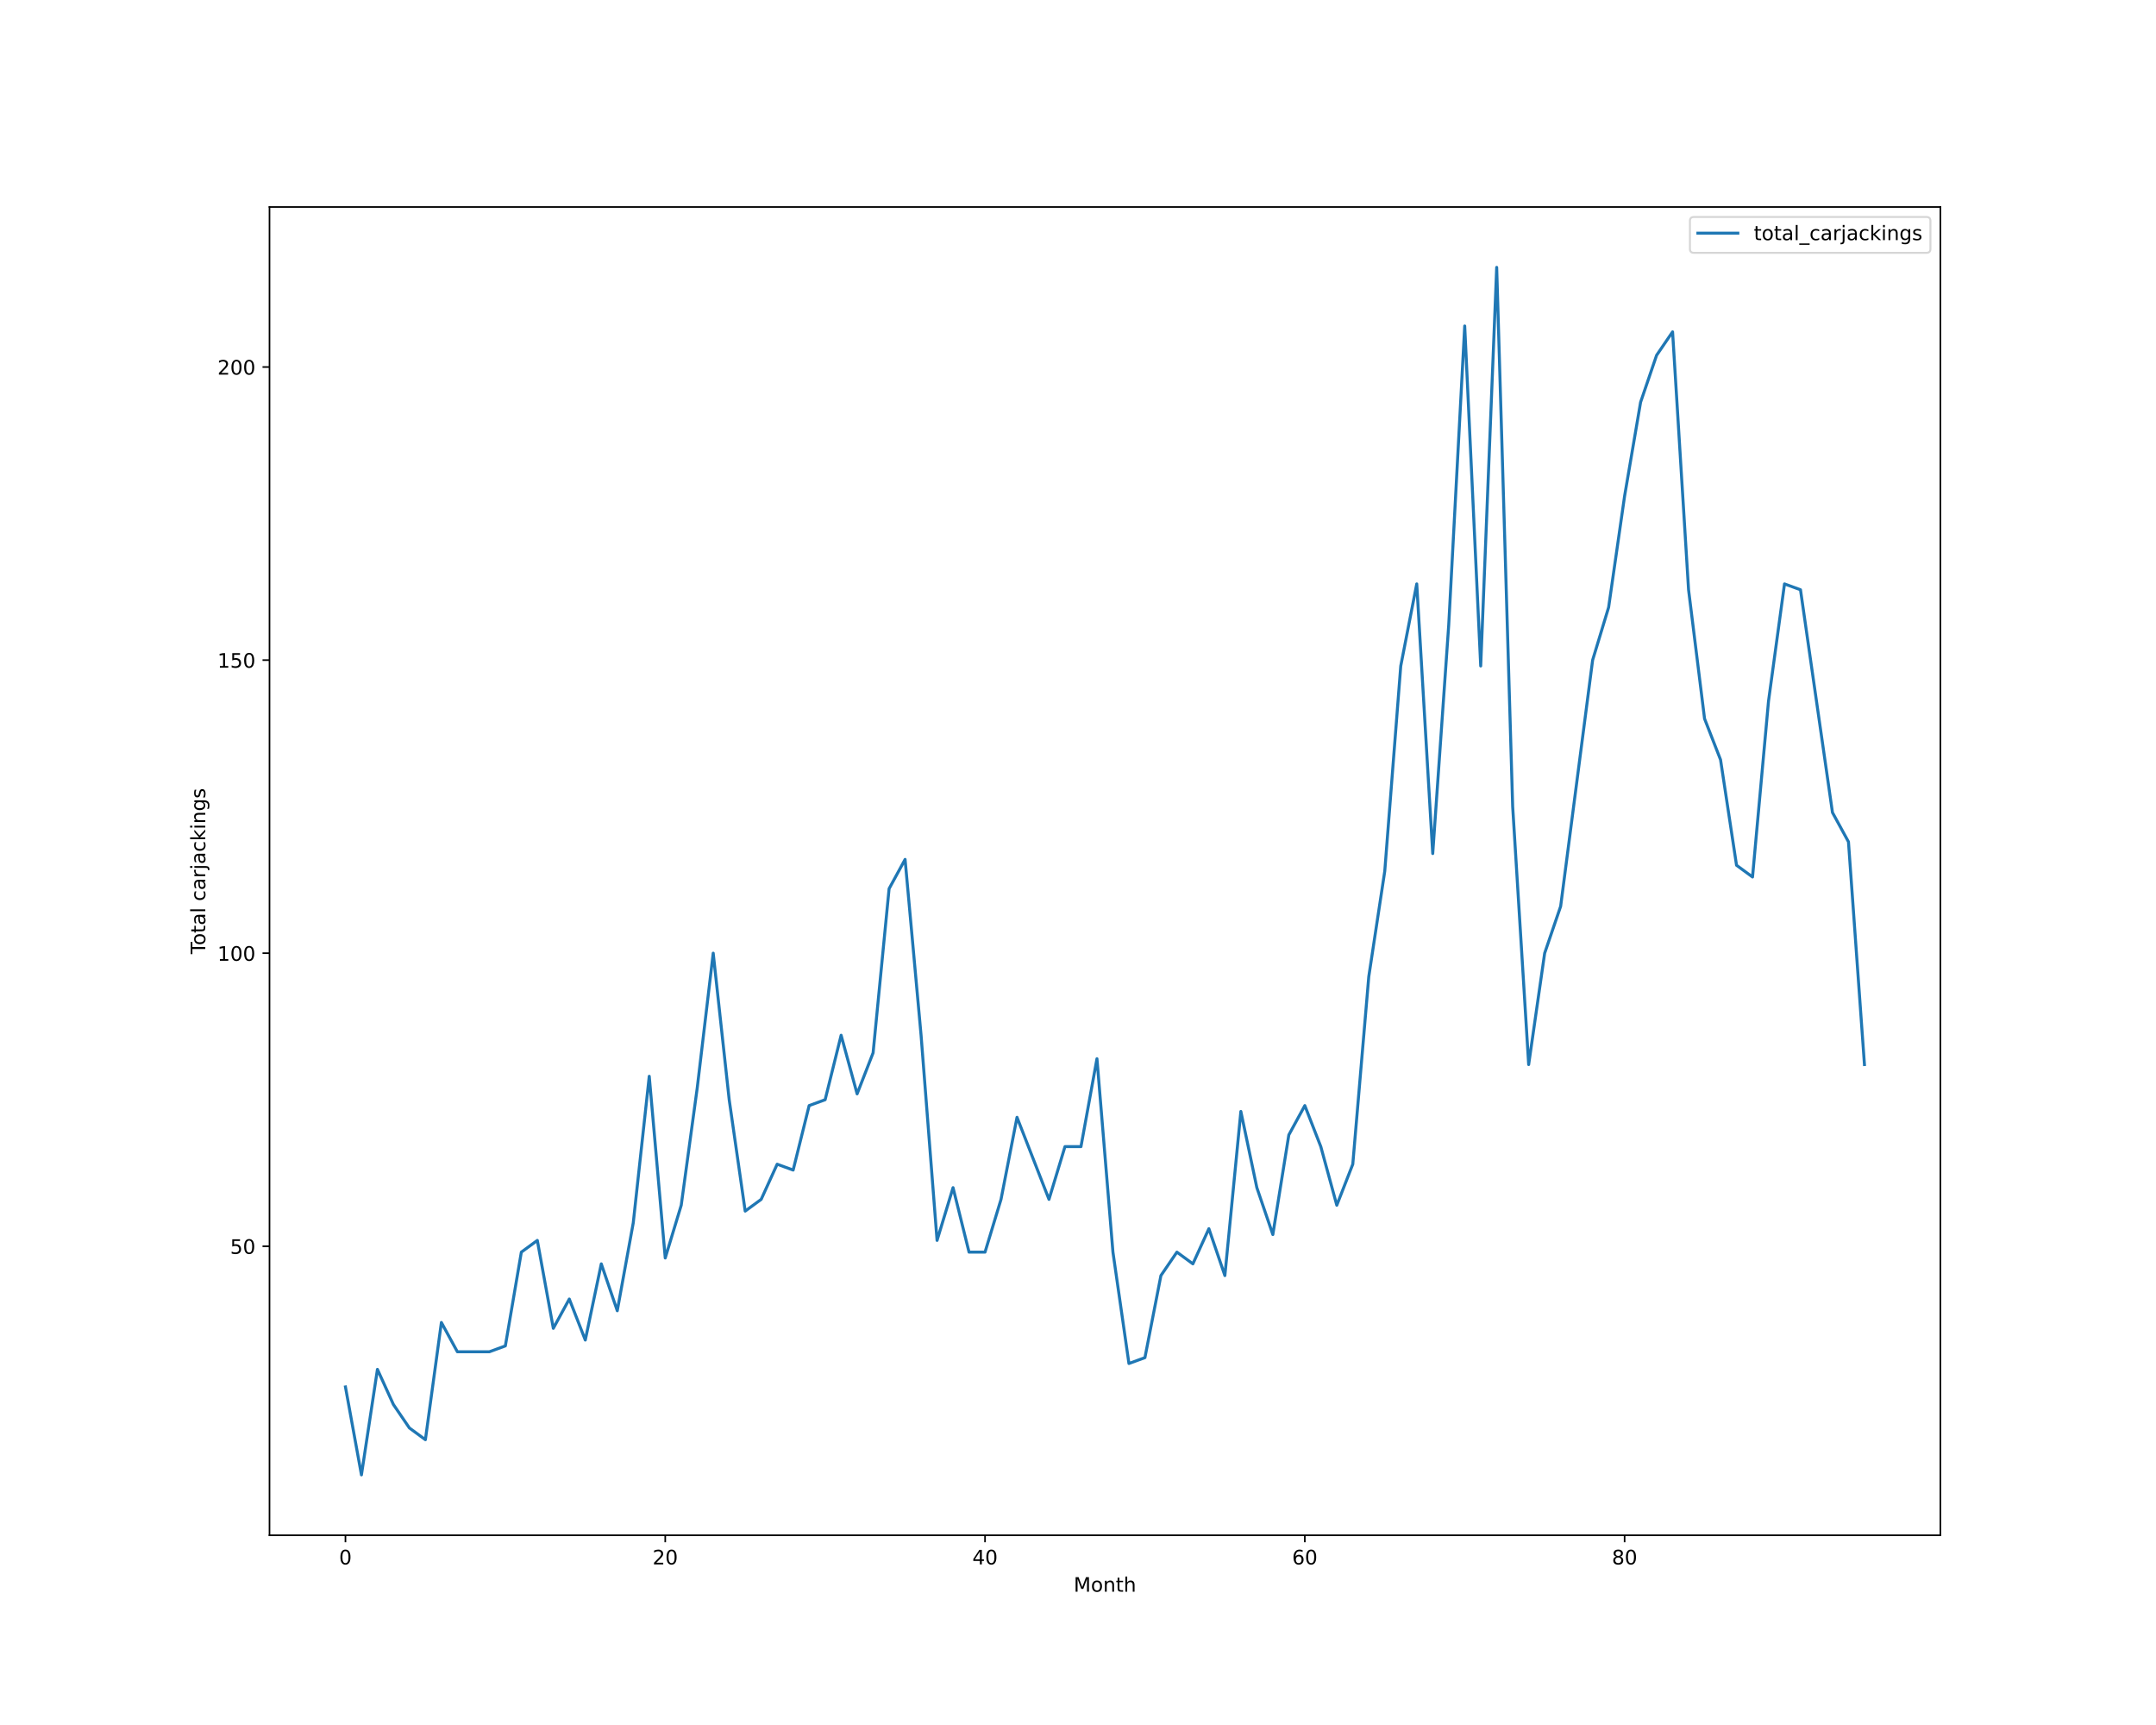
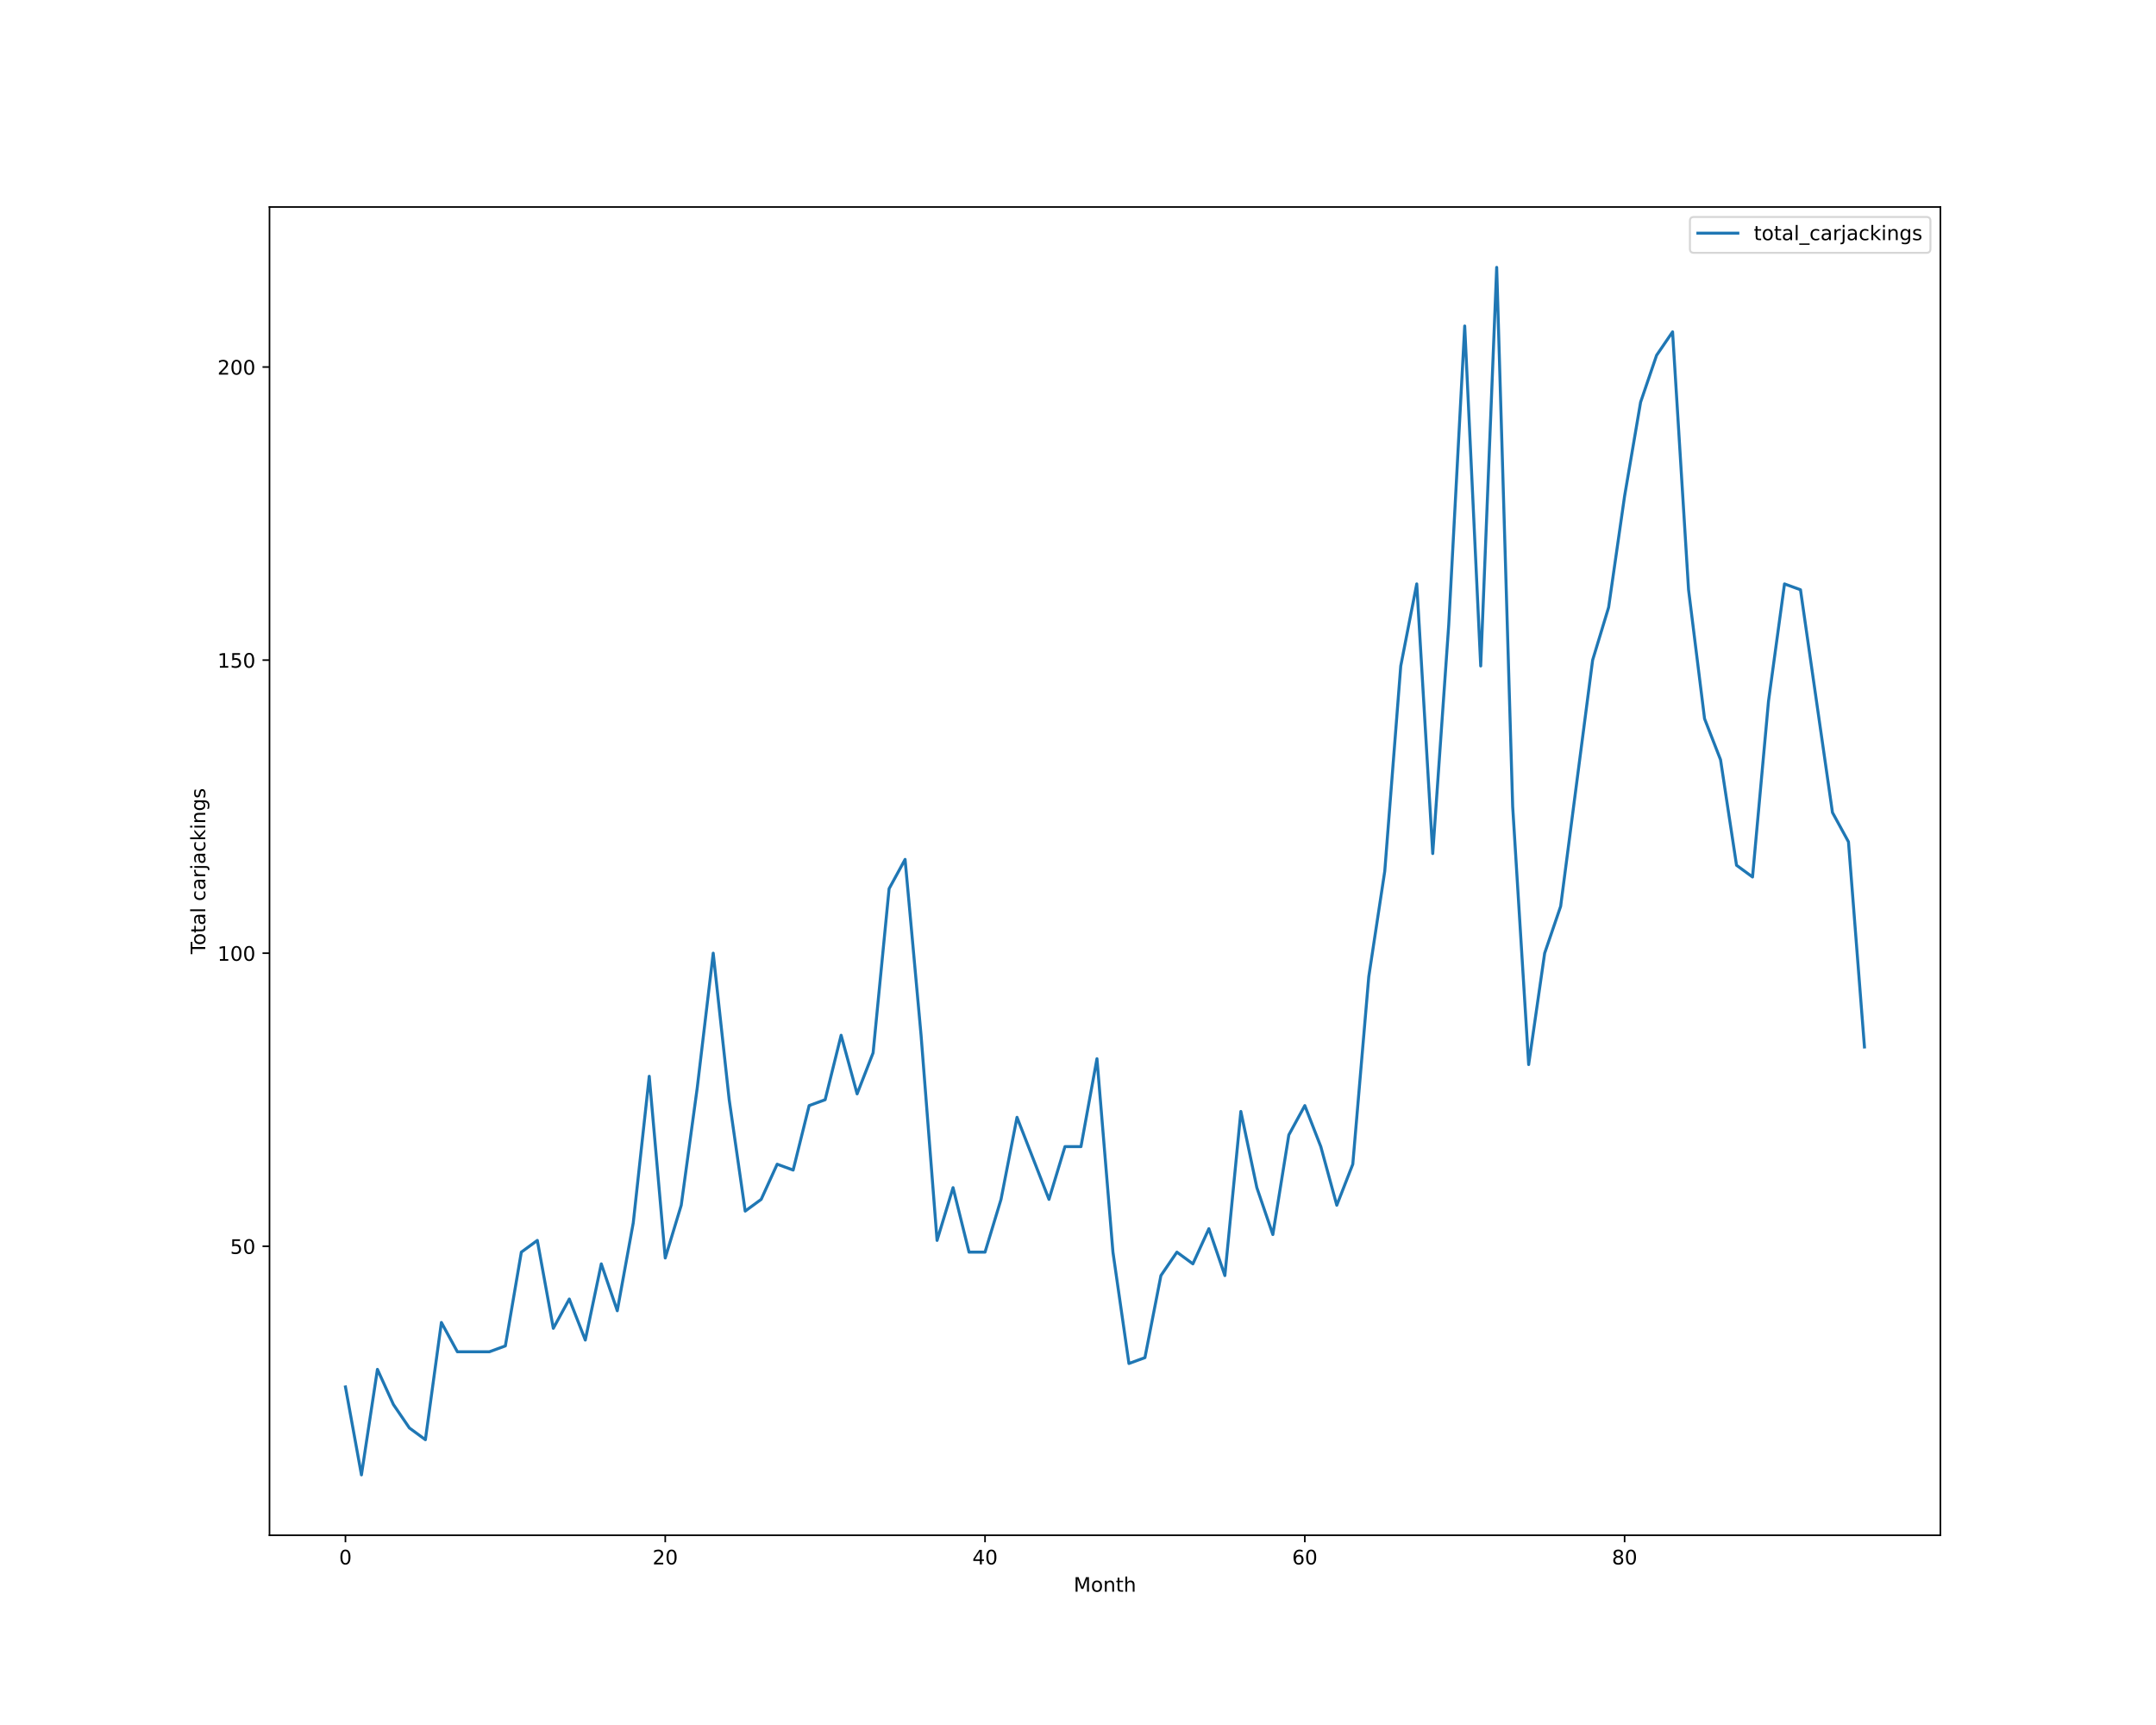
<svg xmlns="http://www.w3.org/2000/svg" xmlns:xlink="http://www.w3.org/1999/xlink" height="864pt" version="1.1" viewBox="0 0 1080 864" width="1080pt">
  <defs>
    <style type="text/css">*{stroke-linecap:butt;stroke-linejoin:round;}</style>
  </defs>
  <g id="figure_1">
    <g id="patch_1">
      <path d="M 0 864  L 1080 864  L 1080 0  L 0 0  z " style="fill:#ffffff;" />
    </g>
    <g id="axes_1">
      <g id="patch_2">
        <path d="M 135 768.96  L 972 768.96  L 972 103.68  L 135 103.68  z " style="fill:#ffffff;" />
      </g>
      <g id="matplotlib.axis_1">
        <g id="xtick_1">
          <g id="line2d_1">
            <defs>
-               <path d="M 0 0  L 0 3.5  " id="mf9ca8c02f7" style="stroke:#000000;stroke-width:0.8;" />
-             </defs>
-             <g>
-               <use style="stroke:#000000;stroke-width:0.8;" x="173.045" xlink:href="#mf9ca8c02f7" y="768.96" />
+               <path d="M 0 0  L 0 3.5  " id="mdcfa0589ec" style="stroke:#000000;stroke-width:0.8;" />
+             </defs>
+             <g>
+               <use style="stroke:#000000;stroke-width:0.8;" x="173.045" xlink:href="#mdcfa0589ec" y="768.96" />
            </g>
          </g>
          <g id="text_1">
            <g transform="translate(169.8642 783.5584)scale(0.1 -0.1)">
              <defs>
                <path d="M 2034 4250  Q 1547 4250 1301 3770  Q 1056 3291 1056 2328  Q 1056 1369 1301 889  Q 1547 409 2034 409  Q 2525 409 2770 889  Q 3016 1369 3016 2328  Q 3016 3291 2770 3770  Q 2525 4250 2034 4250  z M 2034 4750  Q 2819 4750 3233 4129  Q 3647 3509 3647 2328  Q 3647 1150 3233 529  Q 2819 -91 2034 -91  Q 1250 -91 836 529  Q 422 1150 422 2328  Q 422 3509 836 4129  Q 1250 4750 2034 4750  z " id="DejaVuSans-30" transform="scale(0.015625)" />
              </defs>
              <use xlink:href="#DejaVuSans-30" />
            </g>
          </g>
        </g>
        <g id="xtick_2">
          <g id="line2d_2">
            <g>
-               <use style="stroke:#000000;stroke-width:0.8;" x="333.237" xlink:href="#mf9ca8c02f7" y="768.96" />
+               <use style="stroke:#000000;stroke-width:0.8;" x="333.237" xlink:href="#mdcfa0589ec" y="768.96" />
            </g>
          </g>
          <g id="text_2">
            <g transform="translate(326.8743 783.5584)scale(0.1 -0.1)">
              <defs>
                <path d="M 1228 531  L 3431 531  L 3431 0  L 469 0  L 469 531  Q 828 903 1448 1529  Q 2069 2156 2228 2338  Q 2531 2678 2651 2914  Q 2772 3150 2772 3378  Q 2772 3750 2511 3984  Q 2250 4219 1831 4219  Q 1534 4219 1204 4116  Q 875 4013 500 3803  L 500 4441  Q 881 4594 1212 4672  Q 1544 4750 1819 4750  Q 2544 4750 2975 4387  Q 3406 4025 3406 3419  Q 3406 3131 3298 2873  Q 3191 2616 2906 2266  Q 2828 2175 2409 1742  Q 1991 1309 1228 531  z " id="DejaVuSans-32" transform="scale(0.015625)" />
              </defs>
              <use xlink:href="#DejaVuSans-32" />
              <use x="63.623" xlink:href="#DejaVuSans-30" />
            </g>
          </g>
        </g>
        <g id="xtick_3">
          <g id="line2d_3">
            <g>
-               <use style="stroke:#000000;stroke-width:0.8;" x="493.428" xlink:href="#mf9ca8c02f7" y="768.96" />
+               <use style="stroke:#000000;stroke-width:0.8;" x="493.428" xlink:href="#mdcfa0589ec" y="768.96" />
            </g>
          </g>
          <g id="text_3">
            <g transform="translate(487.0657 783.5584)scale(0.1 -0.1)">
              <defs>
                <path d="M 2419 4116  L 825 1625  L 2419 1625  L 2419 4116  z M 2253 4666  L 3047 4666  L 3047 1625  L 3713 1625  L 3713 1100  L 3047 1100  L 3047 0  L 2419 0  L 2419 1100  L 313 1100  L 313 1709  L 2253 4666  z " id="DejaVuSans-34" transform="scale(0.015625)" />
              </defs>
              <use xlink:href="#DejaVuSans-34" />
              <use x="63.623" xlink:href="#DejaVuSans-30" />
            </g>
          </g>
        </g>
        <g id="xtick_4">
          <g id="line2d_4">
            <g>
-               <use style="stroke:#000000;stroke-width:0.8;" x="653.62" xlink:href="#mf9ca8c02f7" y="768.96" />
+               <use style="stroke:#000000;stroke-width:0.8;" x="653.62" xlink:href="#mdcfa0589ec" y="768.96" />
            </g>
          </g>
          <g id="text_4">
            <g transform="translate(647.2571 783.5584)scale(0.1 -0.1)">
              <defs>
                <path d="M 2113 2584  Q 1688 2584 1439 2293  Q 1191 2003 1191 1497  Q 1191 994 1439 701  Q 1688 409 2113 409  Q 2538 409 2786 701  Q 3034 994 3034 1497  Q 3034 2003 2786 2293  Q 2538 2584 2113 2584  z M 3366 4563  L 3366 3988  Q 3128 4100 2886 4159  Q 2644 4219 2406 4219  Q 1781 4219 1451 3797  Q 1122 3375 1075 2522  Q 1259 2794 1537 2939  Q 1816 3084 2150 3084  Q 2853 3084 3261 2657  Q 3669 2231 3669 1497  Q 3669 778 3244 343  Q 2819 -91 2113 -91  Q 1303 -91 875 529  Q 447 1150 447 2328  Q 447 3434 972 4092  Q 1497 4750 2381 4750  Q 2619 4750 2861 4703  Q 3103 4656 3366 4563  z " id="DejaVuSans-36" transform="scale(0.015625)" />
              </defs>
              <use xlink:href="#DejaVuSans-36" />
              <use x="63.623" xlink:href="#DejaVuSans-30" />
            </g>
          </g>
        </g>
        <g id="xtick_5">
          <g id="line2d_5">
            <g>
-               <use style="stroke:#000000;stroke-width:0.8;" x="813.811" xlink:href="#mf9ca8c02f7" y="768.96" />
+               <use style="stroke:#000000;stroke-width:0.8;" x="813.811" xlink:href="#mdcfa0589ec" y="768.96" />
            </g>
          </g>
          <g id="text_5">
            <g transform="translate(807.4485 783.5584)scale(0.1 -0.1)">
              <defs>
                <path d="M 2034 2216  Q 1584 2216 1326 1975  Q 1069 1734 1069 1313  Q 1069 891 1326 650  Q 1584 409 2034 409  Q 2484 409 2743 651  Q 3003 894 3003 1313  Q 3003 1734 2745 1975  Q 2488 2216 2034 2216  z M 1403 2484  Q 997 2584 770 2862  Q 544 3141 544 3541  Q 544 4100 942 4425  Q 1341 4750 2034 4750  Q 2731 4750 3128 4425  Q 3525 4100 3525 3541  Q 3525 3141 3298 2862  Q 3072 2584 2669 2484  Q 3125 2378 3379 2068  Q 3634 1759 3634 1313  Q 3634 634 3220 271  Q 2806 -91 2034 -91  Q 1263 -91 848 271  Q 434 634 434 1313  Q 434 1759 690 2068  Q 947 2378 1403 2484  z M 1172 3481  Q 1172 3119 1398 2916  Q 1625 2713 2034 2713  Q 2441 2713 2670 2916  Q 2900 3119 2900 3481  Q 2900 3844 2670 4047  Q 2441 4250 2034 4250  Q 1625 4250 1398 4047  Q 1172 3844 1172 3481  z " id="DejaVuSans-38" transform="scale(0.015625)" />
              </defs>
              <use xlink:href="#DejaVuSans-38" />
              <use x="63.623" xlink:href="#DejaVuSans-30" />
            </g>
          </g>
        </g>
        <g id="text_6">
          <g transform="translate(537.8289 797.2366)scale(0.1 -0.1)">
            <defs>
              <path d="M 628 4666  L 1569 4666  L 2759 1491  L 3956 4666  L 4897 4666  L 4897 0  L 4281 0  L 4281 4097  L 3078 897  L 2444 897  L 1241 4097  L 1241 0  L 628 0  L 628 4666  z " id="DejaVuSans-4d" transform="scale(0.015625)" />
              <path d="M 1959 3097  Q 1497 3097 1228 2736  Q 959 2375 959 1747  Q 959 1119 1226 758  Q 1494 397 1959 397  Q 2419 397 2687 759  Q 2956 1122 2956 1747  Q 2956 2369 2687 2733  Q 2419 3097 1959 3097  z M 1959 3584  Q 2709 3584 3137 3096  Q 3566 2609 3566 1747  Q 3566 888 3137 398  Q 2709 -91 1959 -91  Q 1206 -91 779 398  Q 353 888 353 1747  Q 353 2609 779 3096  Q 1206 3584 1959 3584  z " id="DejaVuSans-6f" transform="scale(0.015625)" />
              <path d="M 3513 2113  L 3513 0  L 2938 0  L 2938 2094  Q 2938 2591 2744 2837  Q 2550 3084 2163 3084  Q 1697 3084 1428 2787  Q 1159 2491 1159 1978  L 1159 0  L 581 0  L 581 3500  L 1159 3500  L 1159 2956  Q 1366 3272 1645 3428  Q 1925 3584 2291 3584  Q 2894 3584 3203 3211  Q 3513 2838 3513 2113  z " id="DejaVuSans-6e" transform="scale(0.015625)" />
              <path d="M 1172 4494  L 1172 3500  L 2356 3500  L 2356 3053  L 1172 3053  L 1172 1153  Q 1172 725 1289 603  Q 1406 481 1766 481  L 2356 481  L 2356 0  L 1766 0  Q 1100 0 847 248  Q 594 497 594 1153  L 594 3053  L 172 3053  L 172 3500  L 594 3500  L 594 4494  L 1172 4494  z " id="DejaVuSans-74" transform="scale(0.015625)" />
              <path d="M 3513 2113  L 3513 0  L 2938 0  L 2938 2094  Q 2938 2591 2744 2837  Q 2550 3084 2163 3084  Q 1697 3084 1428 2787  Q 1159 2491 1159 1978  L 1159 0  L 581 0  L 581 4863  L 1159 4863  L 1159 2956  Q 1366 3272 1645 3428  Q 1925 3584 2291 3584  Q 2894 3584 3203 3211  Q 3513 2838 3513 2113  z " id="DejaVuSans-68" transform="scale(0.015625)" />
            </defs>
            <use xlink:href="#DejaVuSans-4d" />
            <use x="86.279" xlink:href="#DejaVuSans-6f" />
            <use x="147.461" xlink:href="#DejaVuSans-6e" />
            <use x="210.84" xlink:href="#DejaVuSans-74" />
            <use x="250.049" xlink:href="#DejaVuSans-68" />
          </g>
        </g>
      </g>
      <g id="matplotlib.axis_2">
        <g id="ytick_1">
          <g id="line2d_6">
            <defs>
-               <path d="M 0 0  L -3.5 0  " id="m316a95d012" style="stroke:#000000;stroke-width:0.8;" />
-             </defs>
-             <g>
-               <use style="stroke:#000000;stroke-width:0.8;" x="135" xlink:href="#m316a95d012" y="624.219" />
+               <path d="M 0 0  L -3.5 0  " id="m4267bc284c" style="stroke:#000000;stroke-width:0.8;" />
+             </defs>
+             <g>
+               <use style="stroke:#000000;stroke-width:0.8;" x="135" xlink:href="#m4267bc284c" y="624.219" />
            </g>
          </g>
          <g id="text_7">
            <g transform="translate(115.275 628.0182)scale(0.1 -0.1)">
              <defs>
                <path d="M 691 4666  L 3169 4666  L 3169 4134  L 1269 4134  L 1269 2991  Q 1406 3038 1543 3061  Q 1681 3084 1819 3084  Q 2600 3084 3056 2656  Q 3513 2228 3513 1497  Q 3513 744 3044 326  Q 2575 -91 1722 -91  Q 1428 -91 1123 -41  Q 819 9 494 109  L 494 744  Q 775 591 1075 516  Q 1375 441 1709 441  Q 2250 441 2565 725  Q 2881 1009 2881 1497  Q 2881 1984 2565 2268  Q 2250 2553 1709 2553  Q 1456 2553 1204 2497  Q 953 2441 691 2322  L 691 4666  z " id="DejaVuSans-35" transform="scale(0.015625)" />
              </defs>
              <use xlink:href="#DejaVuSans-35" />
              <use x="63.623" xlink:href="#DejaVuSans-30" />
            </g>
          </g>
        </g>
        <g id="ytick_2">
          <g id="line2d_7">
            <g>
-               <use style="stroke:#000000;stroke-width:0.8;" x="135" xlink:href="#m316a95d012" y="477.423" />
+               <use style="stroke:#000000;stroke-width:0.8;" x="135" xlink:href="#m4267bc284c" y="477.423" />
            </g>
          </g>
          <g id="text_8">
            <g transform="translate(108.9125 481.2221)scale(0.1 -0.1)">
              <defs>
                <path d="M 794 531  L 1825 531  L 1825 4091  L 703 3866  L 703 4441  L 1819 4666  L 2450 4666  L 2450 531  L 3481 531  L 3481 0  L 794 0  L 794 531  z " id="DejaVuSans-31" transform="scale(0.015625)" />
              </defs>
              <use xlink:href="#DejaVuSans-31" />
              <use x="63.623" xlink:href="#DejaVuSans-30" />
              <use x="127.246" xlink:href="#DejaVuSans-30" />
            </g>
          </g>
        </g>
        <g id="ytick_3">
          <g id="line2d_8">
            <g>
-               <use style="stroke:#000000;stroke-width:0.8;" x="135" xlink:href="#m316a95d012" y="330.627" />
+               <use style="stroke:#000000;stroke-width:0.8;" x="135" xlink:href="#m4267bc284c" y="330.627" />
            </g>
          </g>
          <g id="text_9">
            <g transform="translate(108.9125 334.426)scale(0.1 -0.1)">
              <use xlink:href="#DejaVuSans-31" />
              <use x="63.623" xlink:href="#DejaVuSans-35" />
              <use x="127.246" xlink:href="#DejaVuSans-30" />
            </g>
          </g>
        </g>
        <g id="ytick_4">
          <g id="line2d_9">
            <g>
-               <use style="stroke:#000000;stroke-width:0.8;" x="135" xlink:href="#m316a95d012" y="183.831" />
+               <use style="stroke:#000000;stroke-width:0.8;" x="135" xlink:href="#m4267bc284c" y="183.831" />
            </g>
          </g>
          <g id="text_10">
            <g transform="translate(108.9125 187.6299)scale(0.1 -0.1)">
              <use xlink:href="#DejaVuSans-32" />
              <use x="63.623" xlink:href="#DejaVuSans-30" />
              <use x="127.246" xlink:href="#DejaVuSans-30" />
            </g>
          </g>
        </g>
        <g id="text_11">
          <g transform="translate(102.8328 477.8888)rotate(-90)scale(0.1 -0.1)">
            <defs>
              <path d="M -19 4666  L 3928 4666  L 3928 4134  L 2272 4134  L 2272 0  L 1638 0  L 1638 4134  L -19 4134  L -19 4666  z " id="DejaVuSans-54" transform="scale(0.015625)" />
              <path d="M 2194 1759  Q 1497 1759 1228 1600  Q 959 1441 959 1056  Q 959 750 1161 570  Q 1363 391 1709 391  Q 2188 391 2477 730  Q 2766 1069 2766 1631  L 2766 1759  L 2194 1759  z M 3341 1997  L 3341 0  L 2766 0  L 2766 531  Q 2569 213 2275 61  Q 1981 -91 1556 -91  Q 1019 -91 701 211  Q 384 513 384 1019  Q 384 1609 779 1909  Q 1175 2209 1959 2209  L 2766 2209  L 2766 2266  Q 2766 2663 2505 2880  Q 2244 3097 1772 3097  Q 1472 3097 1187 3025  Q 903 2953 641 2809  L 641 3341  Q 956 3463 1253 3523  Q 1550 3584 1831 3584  Q 2591 3584 2966 3190  Q 3341 2797 3341 1997  z " id="DejaVuSans-61" transform="scale(0.015625)" />
              <path d="M 603 4863  L 1178 4863  L 1178 0  L 603 0  L 603 4863  z " id="DejaVuSans-6c" transform="scale(0.015625)" />
              <path id="DejaVuSans-20" transform="scale(0.015625)" />
              <path d="M 3122 3366  L 3122 2828  Q 2878 2963 2633 3030  Q 2388 3097 2138 3097  Q 1578 3097 1268 2742  Q 959 2388 959 1747  Q 959 1106 1268 751  Q 1578 397 2138 397  Q 2388 397 2633 464  Q 2878 531 3122 666  L 3122 134  Q 2881 22 2623 -34  Q 2366 -91 2075 -91  Q 1284 -91 818 406  Q 353 903 353 1747  Q 353 2603 823 3093  Q 1294 3584 2113 3584  Q 2378 3584 2631 3529  Q 2884 3475 3122 3366  z " id="DejaVuSans-63" transform="scale(0.015625)" />
              <path d="M 2631 2963  Q 2534 3019 2420 3045  Q 2306 3072 2169 3072  Q 1681 3072 1420 2755  Q 1159 2438 1159 1844  L 1159 0  L 581 0  L 581 3500  L 1159 3500  L 1159 2956  Q 1341 3275 1631 3429  Q 1922 3584 2338 3584  Q 2397 3584 2469 3576  Q 2541 3569 2628 3553  L 2631 2963  z " id="DejaVuSans-72" transform="scale(0.015625)" />
              <path d="M 603 3500  L 1178 3500  L 1178 -63  Q 1178 -731 923 -1031  Q 669 -1331 103 -1331  L -116 -1331  L -116 -844  L 38 -844  Q 366 -844 484 -692  Q 603 -541 603 -63  L 603 3500  z M 603 4863  L 1178 4863  L 1178 4134  L 603 4134  L 603 4863  z " id="DejaVuSans-6a" transform="scale(0.015625)" />
              <path d="M 581 4863  L 1159 4863  L 1159 1991  L 2875 3500  L 3609 3500  L 1753 1863  L 3688 0  L 2938 0  L 1159 1709  L 1159 0  L 581 0  L 581 4863  z " id="DejaVuSans-6b" transform="scale(0.015625)" />
              <path d="M 603 3500  L 1178 3500  L 1178 0  L 603 0  L 603 3500  z M 603 4863  L 1178 4863  L 1178 4134  L 603 4134  L 603 4863  z " id="DejaVuSans-69" transform="scale(0.015625)" />
              <path d="M 2906 1791  Q 2906 2416 2648 2759  Q 2391 3103 1925 3103  Q 1463 3103 1205 2759  Q 947 2416 947 1791  Q 947 1169 1205 825  Q 1463 481 1925 481  Q 2391 481 2648 825  Q 2906 1169 2906 1791  z M 3481 434  Q 3481 -459 3084 -895  Q 2688 -1331 1869 -1331  Q 1566 -1331 1297 -1286  Q 1028 -1241 775 -1147  L 775 -588  Q 1028 -725 1275 -790  Q 1522 -856 1778 -856  Q 2344 -856 2625 -561  Q 2906 -266 2906 331  L 2906 616  Q 2728 306 2450 153  Q 2172 0 1784 0  Q 1141 0 747 490  Q 353 981 353 1791  Q 353 2603 747 3093  Q 1141 3584 1784 3584  Q 2172 3584 2450 3431  Q 2728 3278 2906 2969  L 2906 3500  L 3481 3500  L 3481 434  z " id="DejaVuSans-67" transform="scale(0.015625)" />
              <path d="M 2834 3397  L 2834 2853  Q 2591 2978 2328 3040  Q 2066 3103 1784 3103  Q 1356 3103 1142 2972  Q 928 2841 928 2578  Q 928 2378 1081 2264  Q 1234 2150 1697 2047  L 1894 2003  Q 2506 1872 2764 1633  Q 3022 1394 3022 966  Q 3022 478 2636 193  Q 2250 -91 1575 -91  Q 1294 -91 989 -36  Q 684 19 347 128  L 347 722  Q 666 556 975 473  Q 1284 391 1588 391  Q 1994 391 2212 530  Q 2431 669 2431 922  Q 2431 1156 2273 1281  Q 2116 1406 1581 1522  L 1381 1569  Q 847 1681 609 1914  Q 372 2147 372 2553  Q 372 3047 722 3315  Q 1072 3584 1716 3584  Q 2034 3584 2315 3537  Q 2597 3491 2834 3397  z " id="DejaVuSans-73" transform="scale(0.015625)" />
            </defs>
            <use xlink:href="#DejaVuSans-54" />
            <use x="44.084" xlink:href="#DejaVuSans-6f" />
            <use x="105.266" xlink:href="#DejaVuSans-74" />
            <use x="144.475" xlink:href="#DejaVuSans-61" />
            <use x="205.754" xlink:href="#DejaVuSans-6c" />
            <use x="233.537" xlink:href="#DejaVuSans-20" />
            <use x="265.324" xlink:href="#DejaVuSans-63" />
            <use x="320.305" xlink:href="#DejaVuSans-61" />
            <use x="381.584" xlink:href="#DejaVuSans-72" />
            <use x="422.697" xlink:href="#DejaVuSans-6a" />
            <use x="450.48" xlink:href="#DejaVuSans-61" />
            <use x="511.76" xlink:href="#DejaVuSans-63" />
            <use x="566.74" xlink:href="#DejaVuSans-6b" />
            <use x="624.65" xlink:href="#DejaVuSans-69" />
            <use x="652.434" xlink:href="#DejaVuSans-6e" />
            <use x="715.812" xlink:href="#DejaVuSans-67" />
            <use x="779.289" xlink:href="#DejaVuSans-73" />
          </g>
        </g>
      </g>
      <g id="line2d_10">
-         <path clip-path="url(#p1b7934f616)" d="M 173.045 694.681  L 181.055 738.72  L 189.065 685.873  L 197.074 703.489  L 205.084 715.233  L 213.093 721.104  L 221.103 662.386  L 229.112 677.066  L 237.122 677.066  L 245.132 677.066  L 253.141 674.13  L 261.151 627.155  L 269.16 621.283  L 277.17 665.322  L 285.179 650.642  L 293.189 671.194  L 301.199 633.027  L 309.208 656.514  L 317.218 612.475  L 325.227 539.077  L 333.237 630.091  L 341.246 603.668  L 349.256 544.949  L 357.266 477.423  L 365.275 550.821  L 373.285 606.603  L 381.294 600.732  L 389.304 583.116  L 397.313 586.052  L 405.323 553.757  L 413.333 550.821  L 421.342 518.526  L 429.352 547.885  L 437.361 527.334  L 445.371 445.128  L 453.38 430.448  L 461.39 518.526  L 469.4 621.283  L 477.409 594.86  L 485.419 627.155  L 493.428 627.155  L 501.438 600.732  L 509.447 559.629  L 517.457 580.18  L 525.467 600.732  L 533.476 574.308  L 541.486 574.308  L 549.495 530.27  L 557.505 627.155  L 565.514 682.937  L 573.524 680.002  L 581.533 638.899  L 589.543 627.155  L 597.553 633.027  L 605.562 615.411  L 613.572 638.899  L 621.581 556.693  L 629.591 594.86  L 637.6 618.347  L 645.61 568.437  L 653.62 553.757  L 661.629 574.308  L 669.639 603.668  L 677.648 583.116  L 685.658 489.167  L 693.667 436.32  L 701.677 333.563  L 709.687 292.46  L 717.696 427.512  L 725.706 313.011  L 733.715 163.279  L 741.725 333.563  L 749.734 133.92  L 757.744 404.025  L 765.754 533.205  L 773.763 477.423  L 781.773 453.936  L 789.782 392.281  L 797.792 330.627  L 805.801 304.203  L 813.811 248.421  L 821.821 201.446  L 829.83 177.959  L 837.84 166.215  L 845.849 295.396  L 853.859 359.986  L 861.868 380.537  L 869.878 433.384  L 877.888 439.256  L 885.897 351.178  L 893.907 292.46  L 901.916 295.396  L 909.926 351.178  L 917.935 406.961  L 925.945 421.64  L 933.955 533.205  " style="fill:none;stroke:#1f77b4;stroke-linecap:square;stroke-width:1.5;" />
+         <path clip-path="url(#p7d5315eadd)" d="M 173.045 694.681  L 181.055 738.72  L 189.065 685.873  L 197.074 703.489  L 205.084 715.233  L 213.093 721.104  L 221.103 662.386  L 229.112 677.066  L 237.122 677.066  L 245.132 677.066  L 253.141 674.13  L 261.151 627.155  L 269.16 621.283  L 277.17 665.322  L 285.179 650.642  L 293.189 671.194  L 301.199 633.027  L 309.208 656.514  L 317.218 612.475  L 325.227 539.077  L 333.237 630.091  L 341.246 603.668  L 349.256 544.949  L 357.266 477.423  L 365.275 550.821  L 373.285 606.603  L 381.294 600.732  L 389.304 583.116  L 397.313 586.052  L 405.323 553.757  L 413.333 550.821  L 421.342 518.526  L 429.352 547.885  L 437.361 527.334  L 445.371 445.128  L 453.38 430.448  L 461.39 518.526  L 469.4 621.283  L 477.409 594.86  L 485.419 627.155  L 493.428 627.155  L 501.438 600.732  L 509.447 559.629  L 517.457 580.18  L 525.467 600.732  L 533.476 574.308  L 541.486 574.308  L 549.495 530.27  L 557.505 627.155  L 565.514 682.937  L 573.524 680.002  L 581.533 638.899  L 589.543 627.155  L 597.553 633.027  L 605.562 615.411  L 613.572 638.899  L 621.581 556.693  L 629.591 594.86  L 637.6 618.347  L 645.61 568.437  L 653.62 553.757  L 661.629 574.308  L 669.639 603.668  L 677.648 583.116  L 685.658 489.167  L 693.667 436.32  L 701.677 333.563  L 709.687 292.46  L 717.696 427.512  L 725.706 313.011  L 733.715 163.279  L 741.725 333.563  L 749.734 133.92  L 757.744 404.025  L 765.754 533.205  L 773.763 477.423  L 781.773 453.936  L 789.782 392.281  L 797.792 330.627  L 805.801 304.203  L 813.811 248.421  L 821.821 201.446  L 829.83 177.959  L 837.84 166.215  L 845.849 295.396  L 853.859 359.986  L 861.868 380.537  L 869.878 433.384  L 877.888 439.256  L 885.897 351.178  L 893.907 292.46  L 901.916 295.396  L 909.926 351.178  L 917.935 406.961  L 925.945 421.64  L 933.955 524.398  " style="fill:none;stroke:#1f77b4;stroke-linecap:square;stroke-width:1.5;" />
      </g>
      <g id="patch_3">
        <path d="M 135 768.96  L 135 103.68  " style="fill:none;stroke:#000000;stroke-linecap:square;stroke-linejoin:miter;stroke-width:0.8;" />
      </g>
      <g id="patch_4">
        <path d="M 972 768.96  L 972 103.68  " style="fill:none;stroke:#000000;stroke-linecap:square;stroke-linejoin:miter;stroke-width:0.8;" />
      </g>
      <g id="patch_5">
        <path d="M 135 768.96  L 972 768.96  " style="fill:none;stroke:#000000;stroke-linecap:square;stroke-linejoin:miter;stroke-width:0.8;" />
      </g>
      <g id="patch_6">
        <path d="M 135 103.68  L 972 103.68  " style="fill:none;stroke:#000000;stroke-linecap:square;stroke-linejoin:miter;stroke-width:0.8;" />
      </g>
      <g id="legend_1">
        <g id="patch_7">
          <path d="M 848.528 126.636  L 965 126.636  Q 967 126.636 967 124.636  L 967 110.68  Q 967 108.68 965 108.68  L 848.528 108.68  Q 846.528 108.68 846.528 110.68  L 846.528 124.636  Q 846.528 126.636 848.528 126.636  z " style="fill:#ffffff;opacity:0.8;stroke:#cccccc;stroke-linejoin:miter;" />
        </g>
        <g id="line2d_11">
          <path d="M 850.528 116.778  L 870.528 116.778  " style="fill:none;stroke:#1f77b4;stroke-linecap:square;stroke-width:1.5;" />
        </g>
        <g id="line2d_12" />
        <g id="text_12">
          <g transform="translate(878.5281 120.2784)scale(0.1 -0.1)">
            <defs>
              <path d="M 3263 -1063  L 3263 -1509  L -63 -1509  L -63 -1063  L 3263 -1063  z " id="DejaVuSans-5f" transform="scale(0.015625)" />
            </defs>
            <use xlink:href="#DejaVuSans-74" />
            <use x="39.209" xlink:href="#DejaVuSans-6f" />
            <use x="100.391" xlink:href="#DejaVuSans-74" />
            <use x="139.6" xlink:href="#DejaVuSans-61" />
            <use x="200.879" xlink:href="#DejaVuSans-6c" />
            <use x="228.662" xlink:href="#DejaVuSans-5f" />
            <use x="278.662" xlink:href="#DejaVuSans-63" />
            <use x="333.643" xlink:href="#DejaVuSans-61" />
            <use x="394.922" xlink:href="#DejaVuSans-72" />
            <use x="436.035" xlink:href="#DejaVuSans-6a" />
            <use x="463.818" xlink:href="#DejaVuSans-61" />
            <use x="525.098" xlink:href="#DejaVuSans-63" />
            <use x="580.078" xlink:href="#DejaVuSans-6b" />
            <use x="637.988" xlink:href="#DejaVuSans-69" />
            <use x="665.771" xlink:href="#DejaVuSans-6e" />
            <use x="729.15" xlink:href="#DejaVuSans-67" />
            <use x="792.627" xlink:href="#DejaVuSans-73" />
          </g>
        </g>
      </g>
    </g>
  </g>
  <defs>
-     <clipPath id="p1b7934f616">
+     <clipPath id="p7d5315eadd">
      <rect height="665.28" width="837" x="135" y="103.68" />
    </clipPath>
  </defs>
</svg>
